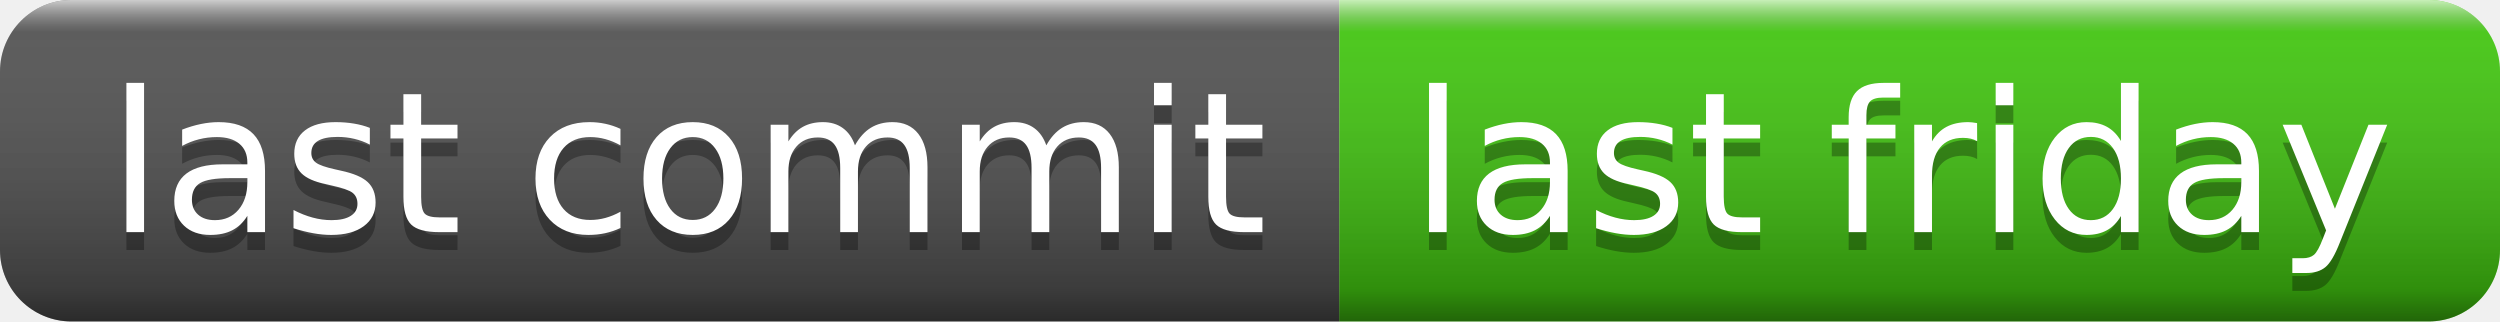
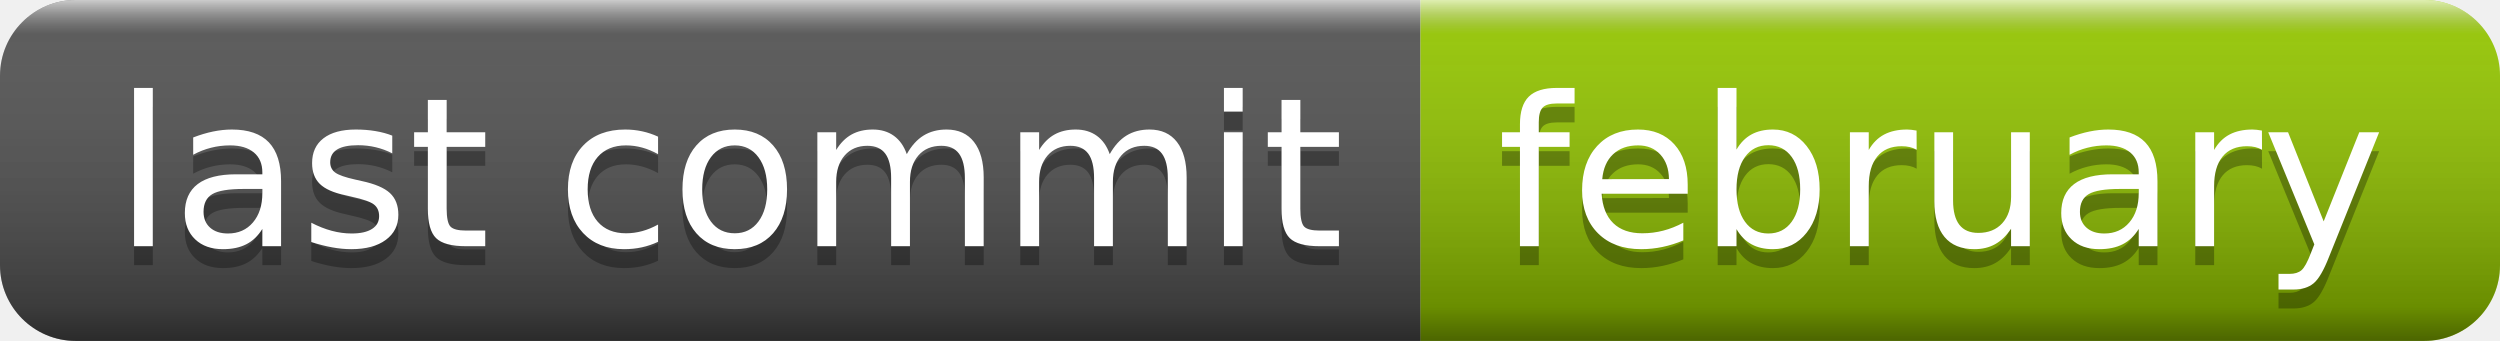
- <svg xmlns="http://www.w3.org/2000/svg" width="140" height="18" role="img" aria-label="last commit: last friday">
+ <svg xmlns="http://www.w3.org/2000/svg" width="132" height="18" role="img" aria-label="last commit: february">
  <linearGradient id="s" x2="0" y2="100%">
    <stop offset="0" stop-color="#fff" stop-opacity=".7" />
    <stop offset=".1" stop-color="#aaa" stop-opacity=".1" />
    <stop offset=".9" stop-color="#000" stop-opacity=".3" />
    <stop offset="1" stop-color="#000" stop-opacity=".5" />
  </linearGradient>
  <clipPath id="r">
-     <rect width="140" height="18" rx="4" fill="#fff" />
+     <rect width="132" height="18" rx="4" fill="#fff" />
  </clipPath>
  <g clip-path="url(#r)">
    <rect width="75" height="18" fill="#555" />
-     <rect x="75" width="65" height="18" fill="#4c1" />
-     <rect width="140" height="18" fill="url(#s)" />
+     <rect x="75" width="57" height="18" fill="#97ca00" />
+     <rect width="132" height="18" fill="url(#s)" />
  </g>
  <g fill="#fff" text-anchor="middle" font-family="Verdana,Geneva,DejaVu Sans,sans-serif" text-rendering="geometricPrecision" font-size="110">
    <text aria-hidden="true" x="385" y="140" fill="#010101" fill-opacity=".3" transform="scale(.1)" textLength="650">last commit</text>
    <text x="385" y="130" transform="scale(.1)" fill="#fff" textLength="650">last commit</text>
-     <text aria-hidden="true" x="1065" y="140" fill="#010101" fill-opacity=".3" transform="scale(.1)" textLength="550">last friday</text>
-     <text x="1065" y="130" transform="scale(.1)" fill="#fff" textLength="550">last friday</text>
+     <text aria-hidden="true" x="1025" y="140" fill="#010101" fill-opacity=".3" transform="scale(.1)" textLength="470">february</text>
+     <text x="1025" y="130" transform="scale(.1)" fill="#fff" textLength="470">february</text>
  </g>
</svg>
